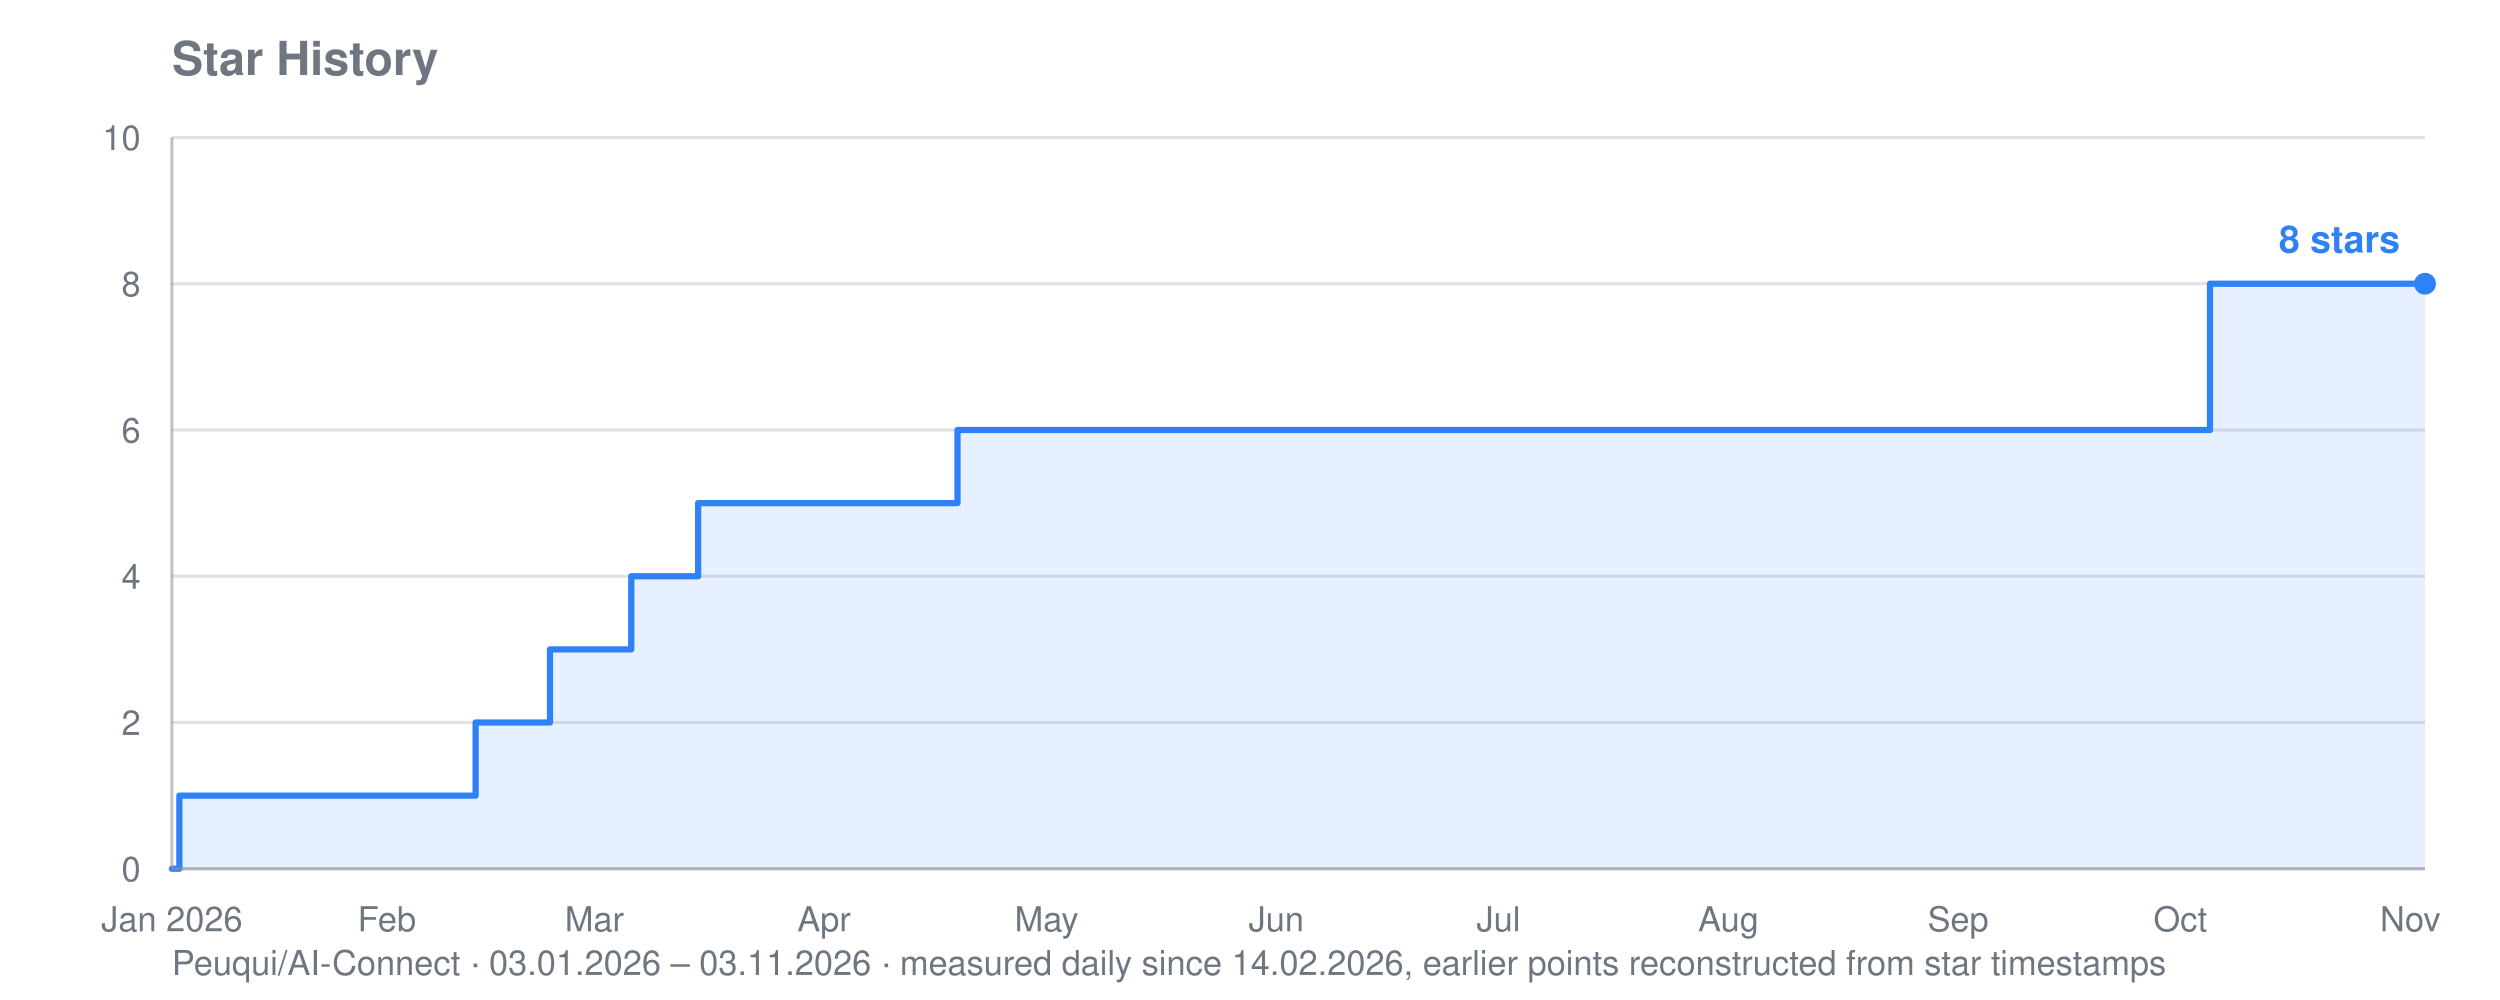
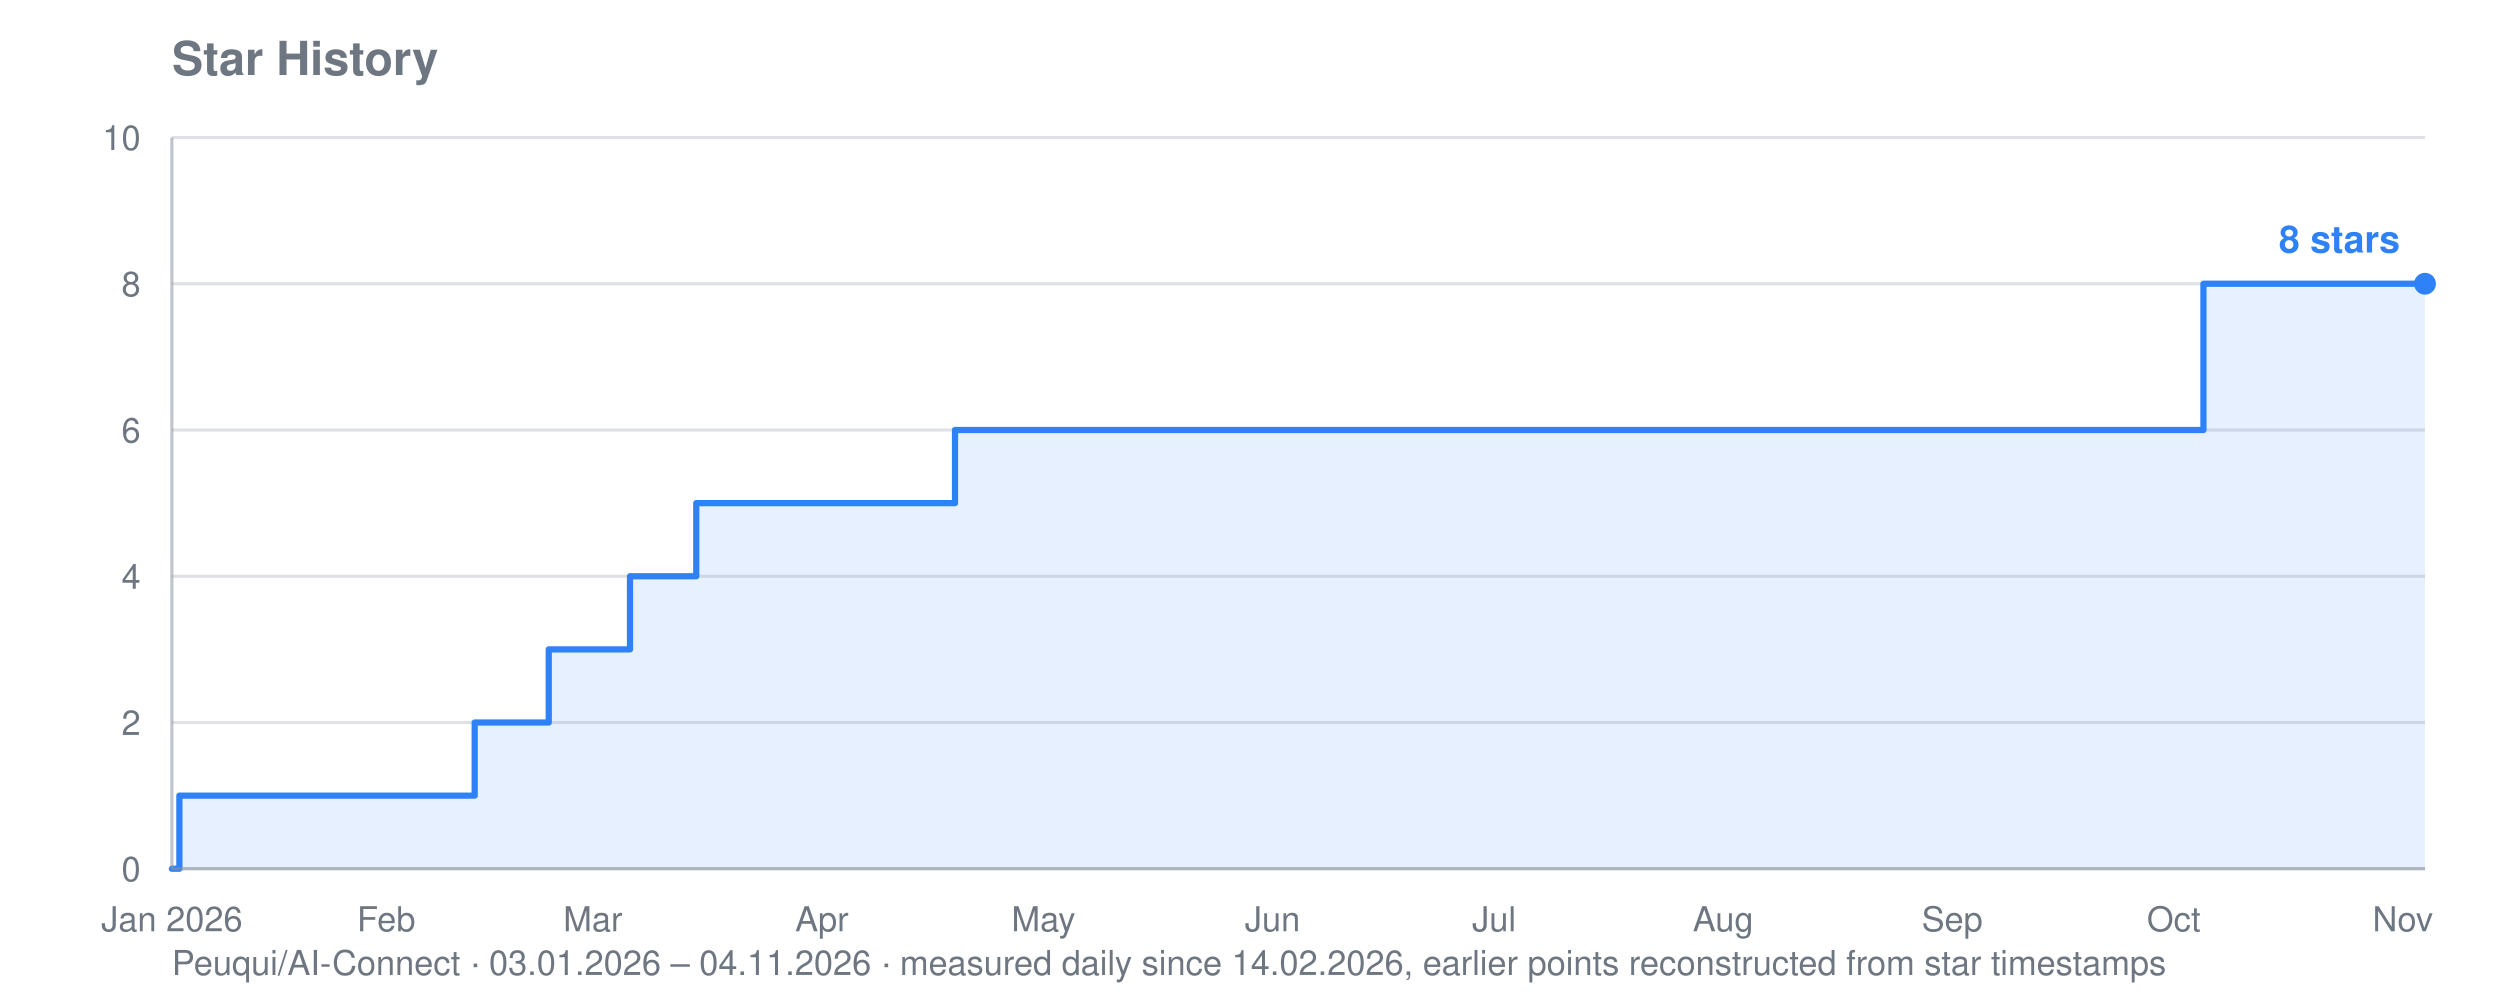
<svg xmlns="http://www.w3.org/2000/svg" viewBox="0 0 800 320" width="800" height="320" role="img" aria-label="Star history for Peuqui/AI-Connect: 8 stars">
  <text font-family="system-ui, -apple-system, Segoe UI, Helvetica, Arial, sans-serif" font-size="15" font-weight="600" fill="#6e7781" x="55" y="24">Star History</text>
-   <text font-family="system-ui, -apple-system, Segoe UI, Helvetica, Arial, sans-serif" font-size="11" fill="#6e7781" x="55" y="312">Peuqui/AI-Connect · 03.01.2026 – 03.11.2026 · measured daily since 14.02.2026, earlier points reconstructed from star timestamps</text>
+   <text font-family="system-ui, -apple-system, Segoe UI, Helvetica, Arial, sans-serif" font-size="11" fill="#6e7781" x="55" y="312">Peuqui/AI-Connect · 03.01.2026 – 04.11.2026 · measured daily since 14.02.2026, earlier points reconstructed from star timestamps</text>
  <line stroke="#8b949e" stroke-width="1" opacity="0.28" x1="55" y1="278.0" x2="776" y2="278.0" />
  <text font-family="system-ui, -apple-system, Segoe UI, Helvetica, Arial, sans-serif" font-size="11" fill="#6e7781" x="45" y="282.0" text-anchor="end">0</text>
  <line stroke="#8b949e" stroke-width="1" opacity="0.28" x1="55" y1="231.2" x2="776" y2="231.2" />
  <text font-family="system-ui, -apple-system, Segoe UI, Helvetica, Arial, sans-serif" font-size="11" fill="#6e7781" x="45" y="235.2" text-anchor="end">2</text>
  <line stroke="#8b949e" stroke-width="1" opacity="0.28" x1="55" y1="184.4" x2="776" y2="184.4" />
  <text font-family="system-ui, -apple-system, Segoe UI, Helvetica, Arial, sans-serif" font-size="11" fill="#6e7781" x="45" y="188.4" text-anchor="end">4</text>
  <line stroke="#8b949e" stroke-width="1" opacity="0.28" x1="55" y1="137.6" x2="776" y2="137.6" />
  <text font-family="system-ui, -apple-system, Segoe UI, Helvetica, Arial, sans-serif" font-size="11" fill="#6e7781" x="45" y="141.6" text-anchor="end">6</text>
  <line stroke="#8b949e" stroke-width="1" opacity="0.28" x1="55" y1="90.8" x2="776" y2="90.8" />
  <text font-family="system-ui, -apple-system, Segoe UI, Helvetica, Arial, sans-serif" font-size="11" fill="#6e7781" x="45" y="94.8" text-anchor="end">8</text>
  <line stroke="#8b949e" stroke-width="1" opacity="0.28" x1="55" y1="44.0" x2="776" y2="44.0" />
  <text font-family="system-ui, -apple-system, Segoe UI, Helvetica, Arial, sans-serif" font-size="11" fill="#6e7781" x="45" y="48.0" text-anchor="end">10</text>
  <text font-family="system-ui, -apple-system, Segoe UI, Helvetica, Arial, sans-serif" font-size="11" fill="#6e7781" x="55.0" y="298" text-anchor="middle">Jan 2026</text>
-   <text font-family="system-ui, -apple-system, Segoe UI, Helvetica, Arial, sans-serif" font-size="11" fill="#6e7781" x="123.8" y="298" text-anchor="middle">Feb</text>
-   <text font-family="system-ui, -apple-system, Segoe UI, Helvetica, Arial, sans-serif" font-size="11" fill="#6e7781" x="190.2" y="298" text-anchor="middle">Mar</text>
-   <text font-family="system-ui, -apple-system, Segoe UI, Helvetica, Arial, sans-serif" font-size="11" fill="#6e7781" x="263.7" y="298" text-anchor="middle">Apr</text>
-   <text font-family="system-ui, -apple-system, Segoe UI, Helvetica, Arial, sans-serif" font-size="11" fill="#6e7781" x="334.9" y="298" text-anchor="middle">May</text>
-   <text font-family="system-ui, -apple-system, Segoe UI, Helvetica, Arial, sans-serif" font-size="11" fill="#6e7781" x="408.4" y="298" text-anchor="middle">Jun</text>
-   <text font-family="system-ui, -apple-system, Segoe UI, Helvetica, Arial, sans-serif" font-size="11" fill="#6e7781" x="479.5" y="298" text-anchor="middle">Jul</text>
-   <text font-family="system-ui, -apple-system, Segoe UI, Helvetica, Arial, sans-serif" font-size="11" fill="#6e7781" x="553.1" y="298" text-anchor="middle">Aug</text>
-   <text font-family="system-ui, -apple-system, Segoe UI, Helvetica, Arial, sans-serif" font-size="11" fill="#6e7781" x="626.6" y="298" text-anchor="middle">Sep</text>
-   <text font-family="system-ui, -apple-system, Segoe UI, Helvetica, Arial, sans-serif" font-size="11" fill="#6e7781" x="697.7" y="298" text-anchor="middle">Oct</text>
-   <text font-family="system-ui, -apple-system, Segoe UI, Helvetica, Arial, sans-serif" font-size="11" fill="#6e7781" x="771.3" y="298" text-anchor="middle">Nov</text>
-   <polygon fill="#2f81f7" opacity="0.12" points="55.0,278.0 55.0,278.0 57.4,278.0 57.4,254.6 152.2,254.6 152.2,231.2 154.6,231.2 154.6,231.2 157.0,231.2 157.0,231.2 159.4,231.2 159.4,231.2 161.7,231.2 161.7,231.2 164.1,231.2 164.1,231.2 166.5,231.2 166.5,231.2 168.8,231.2 168.8,231.2 171.2,231.2 171.2,231.2 173.6,231.2 173.6,231.2 176.0,231.2 176.0,231.2 176.0,231.2 176.0,207.8 176.0,207.8 176.0,207.8 176.0,207.8 176.0,207.8 178.3,207.8 178.3,207.8 180.7,207.8 180.7,207.8 183.1,207.8 183.1,207.8 185.4,207.8 185.4,207.8 187.8,207.8 187.8,207.8 190.2,207.8 190.2,207.8 192.6,207.8 192.6,207.8 194.9,207.8 194.9,207.8 197.3,207.8 197.3,207.8 199.7,207.8 199.7,207.8 202.0,207.8 202.0,184.4 204.4,184.4 204.4,184.4 206.8,184.4 206.8,184.4 209.2,184.4 209.2,184.4 211.5,184.4 211.5,184.4 213.9,184.4 213.9,184.4 216.3,184.4 216.3,184.4 218.6,184.4 218.6,184.4 221.0,184.4 221.0,184.4 223.4,184.4 223.4,161.0 225.8,161.0 225.8,161.0 228.1,161.0 228.1,161.0 230.5,161.0 230.5,161.0 232.9,161.0 232.9,161.0 235.2,161.0 235.2,161.0 237.6,161.0 237.6,161.0 240.0,161.0 240.0,161.0 242.4,161.0 242.4,161.0 244.7,161.0 244.7,161.0 247.1,161.0 247.1,161.0 249.5,161.0 249.5,161.0 251.9,161.0 251.9,161.0 254.2,161.0 254.2,161.0 256.6,161.0 256.6,161.0 259.0,161.0 259.0,161.0 261.3,161.0 261.3,161.0 263.7,161.0 263.7,161.0 266.1,161.0 266.1,161.0 268.5,161.0 268.5,161.0 270.8,161.0 270.8,161.0 273.2,161.0 273.2,161.0 275.6,161.0 275.6,161.0 277.9,161.0 277.9,161.0 280.3,161.0 280.3,161.0 282.7,161.0 282.7,161.0 285.1,161.0 285.1,161.0 287.4,161.0 287.4,161.0 289.8,161.0 289.8,161.0 292.2,161.0 292.2,161.0 294.5,161.0 294.5,161.0 296.9,161.0 296.9,161.0 299.3,161.0 299.3,161.0 301.7,161.0 301.7,161.0 304.0,161.0 304.0,161.0 306.4,161.0 306.4,137.6 308.8,137.6 308.8,137.6 311.1,137.6 311.1,137.6 313.5,137.6 313.5,137.6 315.9,137.6 315.9,137.6 318.3,137.6 318.3,137.6 320.6,137.6 320.6,137.6 323.0,137.6 323.0,137.6 325.4,137.6 325.4,137.6 327.7,137.6 327.7,137.6 330.1,137.6 330.1,137.6 332.5,137.6 332.5,137.6 334.9,137.6 334.9,137.6 337.2,137.6 337.2,137.6 339.6,137.6 339.6,137.6 342.0,137.6 342.0,137.6 344.3,137.6 344.3,137.6 346.7,137.6 346.7,137.6 349.1,137.6 349.1,137.6 351.5,137.6 351.5,137.6 353.8,137.6 353.8,137.6 356.2,137.6 356.2,137.6 358.6,137.6 358.6,137.6 361.0,137.6 361.0,137.6 363.3,137.6 363.3,137.6 365.7,137.6 365.7,137.6 368.1,137.6 368.1,137.6 370.4,137.6 370.4,137.6 372.8,137.6 372.8,137.6 375.2,137.6 375.2,137.6 377.6,137.6 377.6,137.6 379.9,137.6 379.9,137.6 382.3,137.6 382.3,137.6 384.7,137.6 384.7,137.6 387.0,137.6 387.0,137.6 389.4,137.6 389.4,137.6 391.8,137.6 391.8,137.6 394.2,137.6 394.2,137.6 396.5,137.6 396.5,137.6 398.9,137.6 398.9,137.6 401.3,137.6 401.3,137.6 403.6,137.6 403.6,137.6 406.0,137.6 406.0,137.6 408.4,137.6 408.4,137.6 410.8,137.6 410.8,137.6 413.1,137.6 413.1,137.6 415.5,137.6 415.5,137.6 417.9,137.6 417.9,137.6 420.2,137.6 420.2,137.6 422.6,137.6 422.6,137.6 425.0,137.6 425.0,137.6 427.4,137.6 427.4,137.6 429.7,137.6 429.7,137.6 432.1,137.6 432.1,137.6 434.5,137.6 434.5,137.6 436.8,137.6 436.8,137.6 439.2,137.6 439.2,137.6 441.6,137.6 441.6,137.6 444.0,137.6 444.0,137.6 446.3,137.6 446.3,137.6 448.7,137.6 448.7,137.6 451.1,137.6 451.1,137.6 453.4,137.6 453.4,137.6 455.8,137.6 455.8,137.6 458.2,137.6 458.2,137.6 460.6,137.6 460.6,137.6 462.9,137.6 462.9,137.6 465.3,137.6 465.3,137.6 467.7,137.6 467.7,137.6 470.0,137.6 470.0,137.6 472.4,137.6 472.4,137.6 474.8,137.6 474.8,137.6 477.2,137.6 477.2,137.6 479.5,137.6 479.5,137.6 481.9,137.6 481.9,137.6 484.3,137.6 484.3,137.6 486.7,137.6 486.7,137.6 489.0,137.6 489.0,137.6 491.4,137.6 491.4,137.6 493.8,137.6 493.8,137.6 496.1,137.6 496.1,137.6 498.5,137.6 498.5,137.6 500.9,137.6 500.9,137.6 503.3,137.6 503.3,137.6 505.6,137.6 505.6,137.6 508.0,137.6 508.0,137.6 510.4,137.6 510.4,137.6 512.7,137.6 512.7,137.6 515.1,137.6 515.1,137.6 517.5,137.6 517.5,137.6 519.9,137.6 519.9,137.6 522.2,137.6 522.2,137.6 524.6,137.6 524.6,137.6 527.0,137.6 527.0,137.6 529.3,137.6 529.3,137.6 531.7,137.6 531.7,137.6 534.1,137.6 534.1,137.6 536.5,137.6 536.5,137.6 538.8,137.6 538.8,137.6 541.2,137.6 541.2,137.6 543.6,137.6 543.6,137.6 545.9,137.6 545.9,137.6 548.3,137.6 548.3,137.6 550.7,137.6 550.7,137.6 553.1,137.6 553.1,137.6 555.4,137.6 555.4,137.6 557.8,137.6 557.8,137.6 560.2,137.6 560.2,137.6 562.5,137.6 562.5,137.6 564.9,137.6 564.9,137.6 567.3,137.6 567.3,137.6 569.7,137.6 569.7,137.6 572.0,137.6 572.0,137.6 574.4,137.6 574.4,137.6 576.8,137.6 576.8,137.6 579.1,137.6 579.1,137.6 581.5,137.6 581.5,137.6 583.9,137.6 583.9,137.6 586.3,137.6 586.3,137.6 588.6,137.6 588.6,137.6 591.0,137.6 591.0,137.6 593.4,137.6 593.4,137.6 595.8,137.6 595.8,137.6 598.1,137.6 598.1,137.6 600.5,137.6 600.5,137.6 602.9,137.6 602.9,137.6 605.2,137.6 605.2,137.6 607.6,137.6 607.6,137.6 610.0,137.6 610.0,137.6 612.4,137.6 612.4,137.6 614.7,137.6 614.7,137.6 617.1,137.6 617.1,137.6 619.5,137.6 619.5,137.6 621.8,137.6 621.8,137.6 624.2,137.6 624.2,137.6 626.6,137.6 626.6,137.6 629.0,137.6 629.0,137.6 631.3,137.6 631.3,137.6 633.7,137.6 633.7,137.6 636.1,137.6 636.1,137.6 638.4,137.6 638.4,137.6 640.8,137.6 640.8,137.6 643.2,137.6 643.2,137.6 645.6,137.6 645.6,137.6 647.9,137.6 647.9,137.6 650.3,137.6 650.3,137.6 652.7,137.6 652.7,137.6 655.0,137.6 655.0,137.6 657.4,137.6 657.4,137.6 659.8,137.6 659.8,137.6 662.2,137.6 662.2,137.6 664.5,137.6 664.5,137.6 666.9,137.6 666.9,137.6 669.3,137.6 669.3,137.6 671.6,137.6 671.6,137.6 674.0,137.6 674.0,137.6 676.4,137.6 676.4,137.6 678.8,137.6 678.8,137.6 681.1,137.6 681.1,137.6 683.5,137.6 683.5,137.6 685.9,137.6 685.9,137.6 688.2,137.6 688.2,137.6 690.6,137.6 690.6,137.6 693.0,137.6 693.0,137.6 695.4,137.6 695.4,137.6 697.7,137.6 697.7,137.6 700.1,137.6 700.1,137.6 702.5,137.6 702.5,137.6 704.8,137.6 704.8,137.6 707.2,137.6 707.2,90.8 709.6,90.8 709.6,90.8 712.0,90.8 712.0,90.8 714.3,90.8 714.3,90.8 716.7,90.8 716.7,90.8 719.1,90.8 719.1,90.8 721.5,90.8 721.5,90.8 723.8,90.8 723.8,90.8 726.2,90.8 726.2,90.8 728.6,90.8 728.6,90.8 730.9,90.8 730.9,90.8 733.3,90.8 733.3,90.8 735.7,90.8 735.7,90.8 738.1,90.8 738.1,90.8 740.4,90.8 740.4,90.8 742.8,90.8 742.8,90.8 745.2,90.8 745.2,90.8 747.5,90.8 747.5,90.8 749.9,90.8 749.9,90.8 752.3,90.8 752.3,90.8 754.7,90.8 754.7,90.8 757.0,90.8 757.0,90.8 759.4,90.8 759.4,90.8 761.8,90.8 761.8,90.8 764.1,90.8 764.1,90.8 766.5,90.8 766.5,90.8 768.9,90.8 768.9,90.8 771.3,90.8 771.3,90.8 773.6,90.8 773.6,90.8 776.0,90.8 776.0,90.8 776.0,278.0" />
-   <polyline fill="none" stroke="#2f81f7" stroke-width="2" stroke-linejoin="round" stroke-linecap="round" points="55.0,278.0 57.4,278.0 57.4,254.6 152.2,254.6 152.2,231.2 154.6,231.2 154.6,231.2 157.0,231.2 157.0,231.2 159.4,231.2 159.4,231.2 161.7,231.2 161.7,231.2 164.1,231.2 164.1,231.2 166.5,231.2 166.5,231.2 168.8,231.2 168.8,231.2 171.2,231.2 171.2,231.2 173.6,231.2 173.6,231.2 176.0,231.2 176.0,231.2 176.0,231.2 176.0,207.8 176.0,207.8 176.0,207.8 176.0,207.8 176.0,207.8 178.3,207.8 178.3,207.8 180.7,207.8 180.7,207.8 183.1,207.8 183.1,207.8 185.4,207.8 185.4,207.8 187.8,207.8 187.8,207.8 190.2,207.8 190.2,207.8 192.6,207.8 192.6,207.8 194.9,207.8 194.9,207.8 197.3,207.8 197.3,207.8 199.7,207.8 199.7,207.8 202.0,207.8 202.0,184.4 204.4,184.4 204.4,184.4 206.8,184.4 206.8,184.4 209.2,184.4 209.2,184.4 211.5,184.4 211.5,184.4 213.9,184.4 213.9,184.4 216.3,184.4 216.3,184.4 218.6,184.4 218.6,184.4 221.0,184.4 221.0,184.4 223.4,184.4 223.4,161.0 225.8,161.0 225.8,161.0 228.1,161.0 228.1,161.0 230.5,161.0 230.5,161.0 232.9,161.0 232.9,161.0 235.2,161.0 235.2,161.0 237.6,161.0 237.6,161.0 240.0,161.0 240.0,161.0 242.4,161.0 242.4,161.0 244.7,161.0 244.7,161.0 247.1,161.0 247.1,161.0 249.5,161.0 249.5,161.0 251.9,161.0 251.9,161.0 254.2,161.0 254.2,161.0 256.6,161.0 256.6,161.0 259.0,161.0 259.0,161.0 261.3,161.0 261.3,161.0 263.7,161.0 263.7,161.0 266.1,161.0 266.1,161.0 268.5,161.0 268.5,161.0 270.8,161.0 270.8,161.0 273.2,161.0 273.2,161.0 275.6,161.0 275.6,161.0 277.9,161.0 277.9,161.0 280.3,161.0 280.3,161.0 282.7,161.0 282.7,161.0 285.1,161.0 285.1,161.0 287.4,161.0 287.4,161.0 289.8,161.0 289.8,161.0 292.2,161.0 292.2,161.0 294.5,161.0 294.5,161.0 296.9,161.0 296.9,161.0 299.3,161.0 299.3,161.0 301.7,161.0 301.7,161.0 304.0,161.0 304.0,161.0 306.4,161.0 306.4,137.6 308.8,137.6 308.8,137.6 311.1,137.6 311.1,137.6 313.5,137.6 313.5,137.6 315.9,137.6 315.9,137.6 318.3,137.6 318.3,137.6 320.6,137.6 320.6,137.6 323.0,137.6 323.0,137.6 325.4,137.6 325.4,137.6 327.7,137.6 327.7,137.6 330.1,137.6 330.1,137.6 332.5,137.6 332.5,137.6 334.9,137.6 334.9,137.6 337.2,137.6 337.2,137.6 339.6,137.6 339.6,137.6 342.0,137.6 342.0,137.6 344.3,137.6 344.3,137.6 346.7,137.6 346.7,137.6 349.1,137.6 349.1,137.6 351.5,137.6 351.5,137.6 353.8,137.6 353.8,137.6 356.2,137.6 356.2,137.6 358.6,137.6 358.6,137.6 361.0,137.6 361.0,137.6 363.3,137.6 363.3,137.6 365.7,137.6 365.7,137.6 368.1,137.6 368.1,137.6 370.4,137.6 370.4,137.6 372.8,137.6 372.8,137.6 375.2,137.6 375.2,137.6 377.6,137.6 377.6,137.6 379.9,137.6 379.9,137.6 382.3,137.6 382.3,137.6 384.7,137.6 384.7,137.6 387.0,137.6 387.0,137.6 389.4,137.6 389.4,137.6 391.8,137.6 391.8,137.6 394.2,137.6 394.2,137.6 396.5,137.6 396.5,137.6 398.9,137.6 398.9,137.6 401.3,137.6 401.3,137.6 403.6,137.6 403.6,137.6 406.0,137.6 406.0,137.6 408.4,137.6 408.4,137.6 410.8,137.6 410.8,137.6 413.1,137.6 413.1,137.6 415.5,137.6 415.5,137.6 417.9,137.6 417.9,137.6 420.2,137.6 420.2,137.6 422.6,137.6 422.6,137.6 425.0,137.6 425.0,137.6 427.4,137.6 427.4,137.6 429.7,137.6 429.7,137.6 432.1,137.6 432.1,137.6 434.5,137.6 434.5,137.6 436.8,137.6 436.8,137.6 439.2,137.6 439.2,137.6 441.6,137.6 441.6,137.6 444.0,137.6 444.0,137.6 446.3,137.6 446.3,137.6 448.7,137.6 448.7,137.6 451.1,137.6 451.1,137.6 453.4,137.6 453.4,137.6 455.8,137.6 455.8,137.6 458.2,137.6 458.2,137.6 460.6,137.6 460.6,137.6 462.9,137.6 462.9,137.6 465.3,137.6 465.3,137.6 467.7,137.6 467.7,137.6 470.0,137.6 470.0,137.6 472.4,137.6 472.4,137.6 474.8,137.6 474.8,137.6 477.2,137.6 477.2,137.6 479.5,137.6 479.5,137.6 481.9,137.6 481.9,137.6 484.3,137.6 484.3,137.6 486.7,137.6 486.7,137.6 489.0,137.6 489.0,137.6 491.4,137.6 491.4,137.6 493.8,137.6 493.8,137.6 496.1,137.6 496.1,137.6 498.5,137.6 498.5,137.6 500.9,137.6 500.9,137.6 503.3,137.6 503.3,137.6 505.6,137.6 505.6,137.6 508.0,137.6 508.0,137.6 510.4,137.6 510.4,137.6 512.7,137.6 512.7,137.6 515.1,137.6 515.1,137.6 517.5,137.6 517.5,137.6 519.9,137.6 519.9,137.6 522.2,137.6 522.2,137.6 524.6,137.6 524.6,137.6 527.0,137.6 527.0,137.6 529.3,137.6 529.3,137.6 531.7,137.6 531.7,137.6 534.1,137.6 534.1,137.6 536.5,137.6 536.5,137.6 538.8,137.6 538.8,137.6 541.2,137.6 541.2,137.6 543.6,137.6 543.6,137.6 545.9,137.6 545.9,137.6 548.3,137.6 548.3,137.6 550.7,137.6 550.7,137.6 553.1,137.6 553.1,137.6 555.4,137.6 555.4,137.6 557.8,137.6 557.8,137.6 560.2,137.6 560.2,137.6 562.5,137.6 562.5,137.6 564.9,137.6 564.9,137.6 567.3,137.6 567.3,137.6 569.7,137.6 569.7,137.6 572.0,137.6 572.0,137.6 574.4,137.6 574.4,137.6 576.8,137.6 576.8,137.6 579.1,137.6 579.1,137.6 581.5,137.6 581.5,137.6 583.9,137.6 583.9,137.6 586.3,137.6 586.3,137.6 588.6,137.6 588.6,137.6 591.0,137.6 591.0,137.6 593.4,137.6 593.4,137.6 595.8,137.6 595.8,137.6 598.1,137.6 598.1,137.6 600.5,137.6 600.5,137.6 602.9,137.6 602.9,137.6 605.2,137.6 605.2,137.6 607.6,137.6 607.6,137.6 610.0,137.6 610.0,137.6 612.4,137.6 612.4,137.6 614.7,137.6 614.7,137.6 617.1,137.6 617.1,137.6 619.5,137.6 619.5,137.6 621.8,137.6 621.8,137.6 624.2,137.6 624.2,137.6 626.6,137.6 626.6,137.6 629.0,137.6 629.0,137.6 631.3,137.6 631.3,137.6 633.7,137.6 633.7,137.6 636.1,137.6 636.1,137.6 638.4,137.6 638.4,137.6 640.8,137.6 640.8,137.6 643.2,137.6 643.2,137.6 645.6,137.6 645.6,137.6 647.9,137.6 647.9,137.6 650.3,137.6 650.3,137.6 652.7,137.6 652.7,137.6 655.0,137.6 655.0,137.6 657.4,137.6 657.4,137.6 659.8,137.6 659.8,137.6 662.2,137.6 662.2,137.6 664.5,137.6 664.5,137.6 666.9,137.6 666.9,137.6 669.3,137.6 669.3,137.6 671.6,137.6 671.6,137.6 674.0,137.6 674.0,137.6 676.4,137.6 676.4,137.6 678.8,137.6 678.8,137.6 681.1,137.6 681.1,137.6 683.5,137.6 683.5,137.6 685.9,137.6 685.9,137.6 688.2,137.6 688.2,137.6 690.6,137.6 690.6,137.6 693.0,137.6 693.0,137.6 695.4,137.6 695.4,137.6 697.7,137.6 697.7,137.6 700.1,137.6 700.1,137.6 702.5,137.6 702.5,137.6 704.8,137.6 704.8,137.6 707.2,137.6 707.2,90.8 709.6,90.8 709.6,90.8 712.0,90.8 712.0,90.8 714.3,90.8 714.3,90.8 716.7,90.8 716.7,90.8 719.1,90.8 719.1,90.8 721.5,90.8 721.5,90.8 723.8,90.8 723.8,90.8 726.2,90.8 726.2,90.8 728.6,90.8 728.6,90.8 730.9,90.8 730.9,90.8 733.3,90.8 733.3,90.8 735.7,90.8 735.7,90.8 738.1,90.8 738.1,90.8 740.4,90.8 740.4,90.8 742.8,90.8 742.8,90.8 745.2,90.8 745.2,90.8 747.5,90.8 747.5,90.8 749.9,90.8 749.9,90.8 752.3,90.8 752.3,90.8 754.7,90.8 754.7,90.8 757.0,90.8 757.0,90.8 759.4,90.8 759.4,90.8 761.8,90.8 761.8,90.8 764.1,90.8 764.1,90.8 766.5,90.8 766.5,90.8 768.9,90.8 768.9,90.8 771.3,90.8 771.3,90.8 773.6,90.8 773.6,90.8 776.0,90.8 776.0,90.8" />
+   <text font-family="system-ui, -apple-system, Segoe UI, Helvetica, Arial, sans-serif" font-size="11" fill="#6e7781" x="123.6" y="298" text-anchor="middle">Feb</text>
+   <text font-family="system-ui, -apple-system, Segoe UI, Helvetica, Arial, sans-serif" font-size="11" fill="#6e7781" x="189.7" y="298" text-anchor="middle">Mar</text>
+   <text font-family="system-ui, -apple-system, Segoe UI, Helvetica, Arial, sans-serif" font-size="11" fill="#6e7781" x="263.0" y="298" text-anchor="middle">Apr</text>
+   <text font-family="system-ui, -apple-system, Segoe UI, Helvetica, Arial, sans-serif" font-size="11" fill="#6e7781" x="333.9" y="298" text-anchor="middle">May</text>
+   <text font-family="system-ui, -apple-system, Segoe UI, Helvetica, Arial, sans-serif" font-size="11" fill="#6e7781" x="407.2" y="298" text-anchor="middle">Jun</text>
+   <text font-family="system-ui, -apple-system, Segoe UI, Helvetica, Arial, sans-serif" font-size="11" fill="#6e7781" x="478.1" y="298" text-anchor="middle">Jul</text>
+   <text font-family="system-ui, -apple-system, Segoe UI, Helvetica, Arial, sans-serif" font-size="11" fill="#6e7781" x="551.4" y="298" text-anchor="middle">Aug</text>
+   <text font-family="system-ui, -apple-system, Segoe UI, Helvetica, Arial, sans-serif" font-size="11" fill="#6e7781" x="624.7" y="298" text-anchor="middle">Sep</text>
+   <text font-family="system-ui, -apple-system, Segoe UI, Helvetica, Arial, sans-serif" font-size="11" fill="#6e7781" x="695.6" y="298" text-anchor="middle">Oct</text>
+   <text font-family="system-ui, -apple-system, Segoe UI, Helvetica, Arial, sans-serif" font-size="11" fill="#6e7781" x="768.9" y="298" text-anchor="middle">Nov</text>
+   <polygon fill="#2f81f7" opacity="0.12" points="55.0,278.0 55.0,278.0 57.4,278.0 57.4,254.6 151.9,254.6 151.9,231.2 154.3,231.2 154.3,231.2 156.6,231.2 156.6,231.2 159.0,231.2 159.0,231.2 161.4,231.2 161.4,231.2 163.7,231.2 163.7,231.2 166.1,231.2 166.1,231.2 168.5,231.2 168.5,231.2 170.8,231.2 170.8,231.2 173.2,231.2 173.2,231.2 175.6,231.2 175.6,231.2 175.6,231.2 175.6,207.8 175.6,207.8 175.6,207.8 175.6,207.8 175.6,207.8 177.9,207.8 177.9,207.8 180.3,207.8 180.3,207.8 182.7,207.8 182.7,207.8 185.0,207.8 185.0,207.8 187.4,207.8 187.4,207.8 189.7,207.8 189.7,207.8 192.1,207.8 192.1,207.8 194.5,207.8 194.5,207.8 196.8,207.8 196.8,207.8 199.2,207.8 199.2,207.8 201.6,207.8 201.6,184.4 203.9,184.4 203.9,184.4 206.3,184.4 206.3,184.4 208.7,184.4 208.7,184.4 211.0,184.4 211.0,184.4 213.4,184.4 213.4,184.4 215.7,184.4 215.7,184.4 218.1,184.4 218.1,184.4 220.5,184.4 220.5,184.4 222.8,184.4 222.8,161.0 225.2,161.0 225.2,161.0 227.6,161.0 227.6,161.0 229.9,161.0 229.9,161.0 232.3,161.0 232.3,161.0 234.7,161.0 234.7,161.0 237.0,161.0 237.0,161.0 239.4,161.0 239.4,161.0 241.8,161.0 241.8,161.0 244.1,161.0 244.1,161.0 246.5,161.0 246.5,161.0 248.8,161.0 248.8,161.0 251.2,161.0 251.2,161.0 253.6,161.0 253.6,161.0 255.9,161.0 255.9,161.0 258.3,161.0 258.3,161.0 260.7,161.0 260.7,161.0 263.0,161.0 263.0,161.0 265.4,161.0 265.4,161.0 267.8,161.0 267.8,161.0 270.1,161.0 270.1,161.0 272.5,161.0 272.5,161.0 274.8,161.0 274.8,161.0 277.2,161.0 277.2,161.0 279.6,161.0 279.6,161.0 281.9,161.0 281.9,161.0 284.3,161.0 284.3,161.0 286.7,161.0 286.7,161.0 289.0,161.0 289.0,161.0 291.4,161.0 291.4,161.0 293.8,161.0 293.8,161.0 296.1,161.0 296.1,161.0 298.5,161.0 298.5,161.0 300.8,161.0 300.8,161.0 303.2,161.0 303.2,161.0 305.6,161.0 305.6,137.6 307.9,137.6 307.9,137.6 310.3,137.6 310.3,137.6 312.7,137.6 312.7,137.6 315.0,137.6 315.0,137.6 317.4,137.6 317.4,137.6 319.8,137.6 319.8,137.6 322.1,137.6 322.1,137.6 324.5,137.6 324.5,137.6 326.9,137.6 326.9,137.6 329.2,137.6 329.2,137.6 331.6,137.6 331.6,137.6 333.9,137.6 333.9,137.6 336.3,137.6 336.3,137.6 338.7,137.6 338.7,137.6 341.0,137.6 341.0,137.6 343.4,137.6 343.4,137.6 345.8,137.6 345.8,137.6 348.1,137.6 348.1,137.6 350.5,137.6 350.5,137.6 352.9,137.6 352.9,137.6 355.2,137.6 355.2,137.6 357.6,137.6 357.6,137.6 359.9,137.6 359.9,137.6 362.3,137.6 362.3,137.6 364.7,137.6 364.7,137.6 367.0,137.6 367.0,137.6 369.4,137.6 369.4,137.6 371.8,137.6 371.8,137.6 374.1,137.6 374.1,137.6 376.5,137.6 376.5,137.6 378.9,137.6 378.9,137.6 381.2,137.6 381.2,137.6 383.6,137.6 383.6,137.6 386.0,137.6 386.0,137.6 388.3,137.6 388.3,137.6 390.7,137.6 390.7,137.6 393.0,137.6 393.0,137.6 395.4,137.6 395.4,137.6 397.8,137.6 397.8,137.6 400.1,137.6 400.1,137.6 402.5,137.6 402.5,137.6 404.9,137.6 404.9,137.6 407.2,137.6 407.2,137.6 409.6,137.6 409.6,137.6 412.0,137.6 412.0,137.6 414.3,137.6 414.3,137.6 416.7,137.6 416.7,137.6 419.0,137.6 419.0,137.6 421.4,137.6 421.4,137.6 423.8,137.6 423.8,137.6 426.1,137.6 426.1,137.6 428.5,137.6 428.5,137.6 430.9,137.6 430.9,137.6 433.2,137.6 433.2,137.6 435.6,137.6 435.6,137.6 438.0,137.6 438.0,137.6 440.3,137.6 440.3,137.6 442.7,137.6 442.7,137.6 445.0,137.6 445.0,137.6 447.4,137.6 447.4,137.6 449.8,137.6 449.8,137.6 452.1,137.6 452.1,137.6 454.5,137.6 454.5,137.6 456.9,137.6 456.9,137.6 459.2,137.6 459.2,137.6 461.6,137.6 461.6,137.6 464.0,137.6 464.0,137.6 466.3,137.6 466.3,137.6 468.7,137.6 468.7,137.6 471.1,137.6 471.1,137.6 473.4,137.6 473.4,137.6 475.8,137.6 475.8,137.6 478.1,137.6 478.1,137.6 480.5,137.6 480.5,137.6 482.9,137.6 482.9,137.6 485.2,137.6 485.2,137.6 487.6,137.6 487.6,137.6 490.0,137.6 490.0,137.6 492.3,137.6 492.3,137.6 494.7,137.6 494.7,137.6 497.1,137.6 497.1,137.6 499.4,137.6 499.4,137.6 501.8,137.6 501.8,137.6 504.1,137.6 504.1,137.6 506.5,137.6 506.5,137.6 508.9,137.6 508.9,137.6 511.2,137.6 511.2,137.6 513.6,137.6 513.6,137.6 516.0,137.6 516.0,137.6 518.3,137.6 518.3,137.6 520.7,137.6 520.7,137.6 523.1,137.6 523.1,137.6 525.4,137.6 525.4,137.6 527.8,137.6 527.8,137.6 530.2,137.6 530.2,137.6 532.5,137.6 532.5,137.6 534.9,137.6 534.9,137.6 537.2,137.6 537.2,137.6 539.6,137.6 539.6,137.6 542.0,137.6 542.0,137.6 544.3,137.6 544.3,137.6 546.7,137.6 546.7,137.6 549.1,137.6 549.1,137.6 551.4,137.6 551.4,137.6 553.8,137.6 553.8,137.6 556.2,137.6 556.2,137.6 558.5,137.6 558.5,137.6 560.9,137.6 560.9,137.6 563.2,137.6 563.2,137.6 565.6,137.6 565.6,137.6 568.0,137.6 568.0,137.6 570.3,137.6 570.3,137.6 572.7,137.6 572.7,137.6 575.1,137.6 575.1,137.6 577.4,137.6 577.4,137.6 579.8,137.6 579.8,137.6 582.2,137.6 582.2,137.6 584.5,137.6 584.5,137.6 586.9,137.6 586.9,137.6 589.2,137.6 589.2,137.6 591.6,137.6 591.6,137.6 594.0,137.6 594.0,137.6 596.3,137.6 596.3,137.6 598.7,137.6 598.7,137.6 601.1,137.6 601.1,137.6 603.4,137.6 603.4,137.6 605.8,137.6 605.8,137.6 608.2,137.6 608.2,137.6 610.5,137.6 610.5,137.6 612.9,137.6 612.9,137.6 615.3,137.6 615.3,137.6 617.6,137.6 617.6,137.6 620.0,137.6 620.0,137.6 622.3,137.6 622.3,137.6 624.7,137.6 624.7,137.6 627.1,137.6 627.1,137.6 629.4,137.6 629.4,137.6 631.8,137.6 631.8,137.6 634.2,137.6 634.2,137.6 636.5,137.6 636.5,137.6 638.9,137.6 638.9,137.6 641.3,137.6 641.3,137.6 643.6,137.6 643.6,137.6 646.0,137.6 646.0,137.6 648.3,137.6 648.3,137.6 650.7,137.6 650.7,137.6 653.1,137.6 653.1,137.6 655.4,137.6 655.4,137.6 657.8,137.6 657.8,137.6 660.2,137.6 660.2,137.6 662.5,137.6 662.5,137.6 664.9,137.6 664.9,137.6 667.3,137.6 667.3,137.6 669.6,137.6 669.6,137.6 672.0,137.6 672.0,137.6 674.4,137.6 674.4,137.6 676.7,137.6 676.7,137.6 679.1,137.6 679.1,137.6 681.4,137.6 681.4,137.6 683.8,137.6 683.8,137.6 686.2,137.6 686.2,137.6 688.5,137.6 688.5,137.6 690.9,137.6 690.9,137.6 693.3,137.6 693.3,137.6 695.6,137.6 695.6,137.6 698.0,137.6 698.0,137.6 700.4,137.6 700.4,137.6 702.7,137.6 702.7,137.6 705.1,137.6 705.1,90.8 707.4,90.8 707.4,90.8 709.8,90.8 709.8,90.8 712.2,90.8 712.2,90.8 714.5,90.8 714.5,90.8 716.9,90.8 716.9,90.8 719.3,90.8 719.3,90.8 721.6,90.8 721.6,90.8 724.0,90.8 724.0,90.8 726.4,90.8 726.4,90.8 728.7,90.8 728.7,90.8 731.1,90.8 731.1,90.8 733.4,90.8 733.4,90.8 735.8,90.8 735.8,90.8 738.2,90.8 738.2,90.8 740.5,90.8 740.5,90.8 742.9,90.8 742.9,90.8 745.3,90.8 745.3,90.8 747.6,90.8 747.6,90.8 750.0,90.8 750.0,90.8 752.4,90.8 752.4,90.8 754.7,90.8 754.7,90.8 757.1,90.8 757.1,90.8 759.5,90.8 759.5,90.8 761.8,90.8 761.8,90.8 764.2,90.8 764.2,90.8 766.5,90.8 766.5,90.8 768.9,90.8 768.9,90.8 771.3,90.8 771.3,90.8 773.6,90.8 773.6,90.8 776.0,90.8 776.0,90.8 776.0,278.0" />
+   <polyline fill="none" stroke="#2f81f7" stroke-width="2" stroke-linejoin="round" stroke-linecap="round" points="55.0,278.0 57.4,278.0 57.4,254.6 151.9,254.6 151.9,231.2 154.3,231.2 154.3,231.2 156.6,231.2 156.6,231.2 159.0,231.2 159.0,231.2 161.4,231.2 161.4,231.2 163.7,231.2 163.7,231.2 166.1,231.2 166.1,231.2 168.5,231.2 168.5,231.2 170.8,231.2 170.8,231.2 173.2,231.2 173.2,231.2 175.6,231.2 175.6,231.2 175.6,231.2 175.6,207.8 175.6,207.8 175.6,207.8 175.6,207.8 175.6,207.8 177.9,207.8 177.9,207.8 180.3,207.8 180.3,207.8 182.7,207.8 182.7,207.8 185.0,207.8 185.0,207.8 187.4,207.8 187.4,207.8 189.7,207.8 189.7,207.8 192.1,207.8 192.1,207.8 194.5,207.8 194.5,207.8 196.8,207.8 196.8,207.8 199.2,207.8 199.2,207.8 201.6,207.8 201.6,184.4 203.9,184.4 203.9,184.4 206.3,184.4 206.3,184.4 208.7,184.4 208.7,184.4 211.0,184.4 211.0,184.4 213.4,184.4 213.4,184.4 215.7,184.4 215.7,184.4 218.1,184.4 218.1,184.4 220.5,184.4 220.5,184.4 222.8,184.4 222.8,161.0 225.2,161.0 225.2,161.0 227.6,161.0 227.6,161.0 229.9,161.0 229.9,161.0 232.3,161.0 232.3,161.0 234.7,161.0 234.7,161.0 237.0,161.0 237.0,161.0 239.4,161.0 239.4,161.0 241.8,161.0 241.8,161.0 244.1,161.0 244.1,161.0 246.5,161.0 246.5,161.0 248.8,161.0 248.8,161.0 251.2,161.0 251.2,161.0 253.6,161.0 253.6,161.0 255.9,161.0 255.9,161.0 258.3,161.0 258.3,161.0 260.7,161.0 260.7,161.0 263.0,161.0 263.0,161.0 265.4,161.0 265.4,161.0 267.8,161.0 267.8,161.0 270.1,161.0 270.1,161.0 272.5,161.0 272.5,161.0 274.8,161.0 274.8,161.0 277.2,161.0 277.2,161.0 279.6,161.0 279.6,161.0 281.9,161.0 281.9,161.0 284.3,161.0 284.3,161.0 286.7,161.0 286.7,161.0 289.0,161.0 289.0,161.0 291.4,161.0 291.4,161.0 293.8,161.0 293.8,161.0 296.1,161.0 296.1,161.0 298.5,161.0 298.5,161.0 300.8,161.0 300.8,161.0 303.2,161.0 303.2,161.0 305.6,161.0 305.6,137.6 307.9,137.6 307.9,137.6 310.3,137.6 310.3,137.6 312.7,137.6 312.7,137.6 315.0,137.6 315.0,137.6 317.4,137.6 317.4,137.6 319.8,137.6 319.8,137.6 322.1,137.6 322.1,137.6 324.5,137.6 324.5,137.6 326.9,137.6 326.9,137.6 329.2,137.6 329.2,137.6 331.6,137.6 331.6,137.6 333.9,137.6 333.9,137.6 336.3,137.6 336.3,137.6 338.7,137.6 338.7,137.6 341.0,137.6 341.0,137.6 343.4,137.6 343.4,137.6 345.8,137.6 345.8,137.6 348.1,137.6 348.1,137.6 350.5,137.6 350.5,137.6 352.9,137.6 352.9,137.6 355.2,137.6 355.2,137.6 357.6,137.6 357.6,137.6 359.9,137.6 359.9,137.6 362.3,137.6 362.3,137.6 364.7,137.6 364.7,137.6 367.0,137.6 367.0,137.6 369.4,137.6 369.4,137.6 371.8,137.6 371.8,137.6 374.1,137.6 374.1,137.6 376.5,137.6 376.5,137.6 378.9,137.6 378.9,137.6 381.2,137.6 381.2,137.6 383.6,137.6 383.6,137.6 386.0,137.6 386.0,137.6 388.3,137.6 388.3,137.6 390.7,137.6 390.7,137.6 393.0,137.6 393.0,137.6 395.4,137.6 395.4,137.6 397.8,137.6 397.8,137.6 400.1,137.6 400.1,137.6 402.5,137.6 402.5,137.6 404.9,137.6 404.9,137.6 407.2,137.6 407.2,137.6 409.6,137.6 409.6,137.6 412.0,137.6 412.0,137.6 414.3,137.6 414.3,137.6 416.7,137.6 416.7,137.6 419.0,137.6 419.0,137.6 421.4,137.6 421.4,137.6 423.8,137.6 423.8,137.6 426.1,137.6 426.1,137.6 428.5,137.6 428.5,137.6 430.9,137.6 430.9,137.6 433.2,137.6 433.2,137.6 435.6,137.6 435.6,137.6 438.0,137.6 438.0,137.6 440.3,137.6 440.3,137.6 442.7,137.6 442.7,137.6 445.0,137.6 445.0,137.6 447.4,137.6 447.4,137.6 449.8,137.6 449.8,137.6 452.1,137.6 452.1,137.6 454.5,137.6 454.5,137.6 456.9,137.6 456.9,137.6 459.2,137.6 459.2,137.6 461.6,137.6 461.6,137.6 464.0,137.6 464.0,137.6 466.3,137.6 466.3,137.6 468.7,137.6 468.7,137.6 471.1,137.6 471.1,137.6 473.4,137.6 473.4,137.6 475.8,137.6 475.8,137.6 478.1,137.6 478.1,137.6 480.5,137.6 480.5,137.6 482.9,137.6 482.9,137.6 485.2,137.6 485.2,137.6 487.6,137.6 487.6,137.6 490.0,137.6 490.0,137.6 492.3,137.6 492.3,137.6 494.7,137.6 494.7,137.6 497.1,137.6 497.1,137.6 499.4,137.6 499.4,137.6 501.8,137.6 501.8,137.6 504.1,137.6 504.1,137.6 506.5,137.6 506.5,137.6 508.9,137.6 508.9,137.6 511.2,137.6 511.2,137.6 513.6,137.6 513.6,137.6 516.0,137.6 516.0,137.6 518.3,137.6 518.3,137.6 520.7,137.6 520.7,137.6 523.1,137.6 523.1,137.6 525.4,137.6 525.4,137.6 527.8,137.6 527.8,137.6 530.2,137.6 530.2,137.6 532.5,137.6 532.5,137.6 534.9,137.6 534.9,137.6 537.2,137.6 537.2,137.6 539.6,137.6 539.6,137.6 542.0,137.6 542.0,137.6 544.3,137.6 544.3,137.6 546.7,137.6 546.7,137.6 549.1,137.6 549.1,137.6 551.4,137.6 551.4,137.6 553.8,137.6 553.8,137.6 556.2,137.6 556.2,137.6 558.5,137.6 558.5,137.6 560.9,137.6 560.9,137.6 563.2,137.6 563.2,137.6 565.6,137.6 565.6,137.6 568.0,137.6 568.0,137.6 570.3,137.6 570.3,137.6 572.7,137.6 572.7,137.6 575.1,137.6 575.1,137.6 577.4,137.6 577.4,137.6 579.8,137.6 579.8,137.6 582.2,137.6 582.2,137.6 584.5,137.6 584.5,137.6 586.9,137.6 586.9,137.6 589.2,137.6 589.2,137.6 591.6,137.6 591.6,137.6 594.0,137.6 594.0,137.6 596.3,137.6 596.3,137.6 598.7,137.6 598.7,137.6 601.1,137.6 601.1,137.6 603.4,137.6 603.4,137.6 605.8,137.6 605.8,137.6 608.2,137.6 608.2,137.6 610.5,137.6 610.5,137.6 612.9,137.6 612.9,137.6 615.3,137.6 615.3,137.6 617.6,137.6 617.6,137.6 620.0,137.6 620.0,137.6 622.3,137.6 622.3,137.6 624.7,137.6 624.7,137.6 627.1,137.6 627.1,137.6 629.4,137.6 629.4,137.6 631.8,137.6 631.8,137.6 634.2,137.6 634.2,137.6 636.5,137.6 636.5,137.6 638.9,137.6 638.9,137.6 641.3,137.6 641.3,137.6 643.6,137.6 643.6,137.6 646.0,137.6 646.0,137.6 648.3,137.6 648.3,137.6 650.7,137.6 650.7,137.6 653.1,137.6 653.1,137.6 655.4,137.6 655.4,137.6 657.8,137.6 657.8,137.6 660.2,137.6 660.2,137.6 662.5,137.6 662.5,137.6 664.9,137.6 664.9,137.6 667.3,137.6 667.3,137.6 669.6,137.6 669.6,137.6 672.0,137.6 672.0,137.6 674.4,137.6 674.4,137.6 676.7,137.6 676.7,137.6 679.1,137.6 679.1,137.6 681.4,137.6 681.4,137.6 683.8,137.6 683.8,137.6 686.2,137.6 686.2,137.6 688.5,137.6 688.5,137.6 690.9,137.6 690.9,137.6 693.3,137.6 693.3,137.6 695.6,137.6 695.6,137.6 698.0,137.6 698.0,137.6 700.4,137.6 700.4,137.6 702.7,137.6 702.7,137.6 705.1,137.6 705.1,90.8 707.4,90.8 707.4,90.8 709.8,90.8 709.8,90.8 712.2,90.8 712.2,90.8 714.5,90.8 714.5,90.8 716.9,90.8 716.9,90.8 719.3,90.8 719.3,90.8 721.6,90.8 721.6,90.8 724.0,90.8 724.0,90.8 726.4,90.8 726.4,90.8 728.7,90.8 728.7,90.8 731.1,90.8 731.1,90.8 733.4,90.8 733.4,90.8 735.8,90.8 735.8,90.8 738.2,90.8 738.2,90.8 740.5,90.8 740.5,90.8 742.9,90.8 742.9,90.8 745.3,90.8 745.3,90.8 747.6,90.8 747.6,90.8 750.0,90.8 750.0,90.8 752.4,90.8 752.4,90.8 754.7,90.8 754.7,90.8 757.1,90.8 757.1,90.8 759.5,90.8 759.5,90.8 761.8,90.8 761.8,90.8 764.2,90.8 764.2,90.8 766.5,90.8 766.5,90.8 768.9,90.8 768.9,90.8 771.3,90.8 771.3,90.8 773.6,90.8 773.6,90.8 776.0,90.8 776.0,90.8" />
  <circle fill="#2f81f7" cx="776.0" cy="90.8" r="3.5" />
  <text font-family="system-ui, -apple-system, Segoe UI, Helvetica, Arial, sans-serif" font-size="12" font-weight="600" fill="#2f81f7" x="768.0" y="80.8" text-anchor="end">8 stars</text>
  <line stroke="#8b949e" stroke-width="1" opacity="0.55" x1="55" y1="44" x2="55" y2="278" />
  <line stroke="#8b949e" stroke-width="1" opacity="0.55" x1="55" y1="278" x2="776" y2="278" />
</svg>
